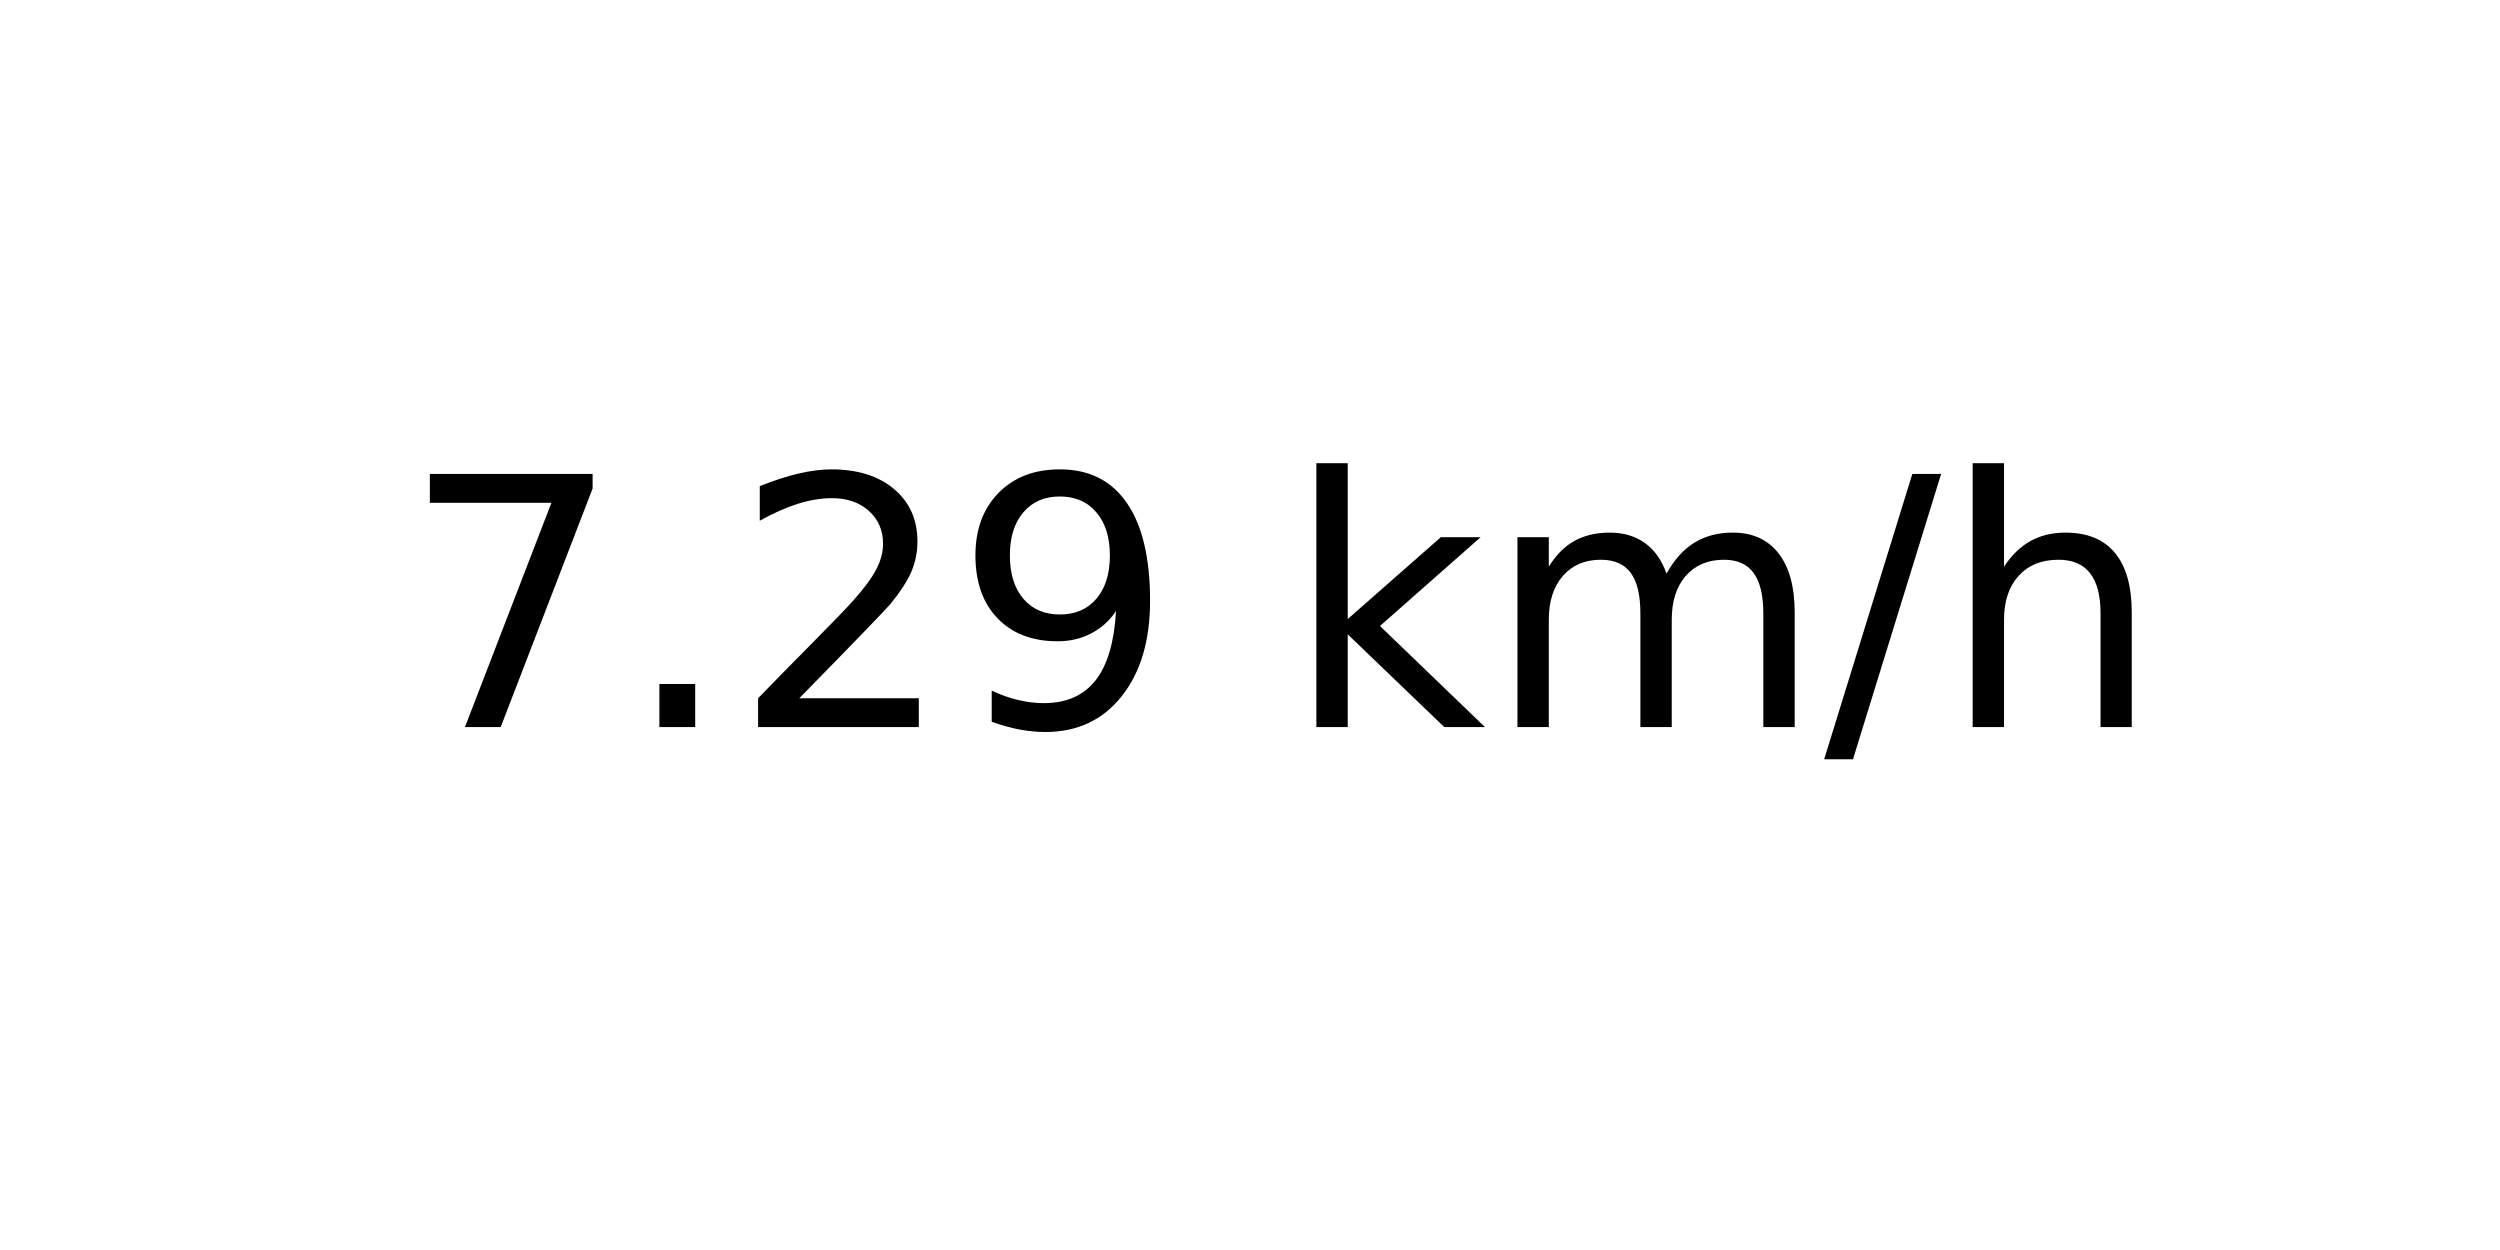
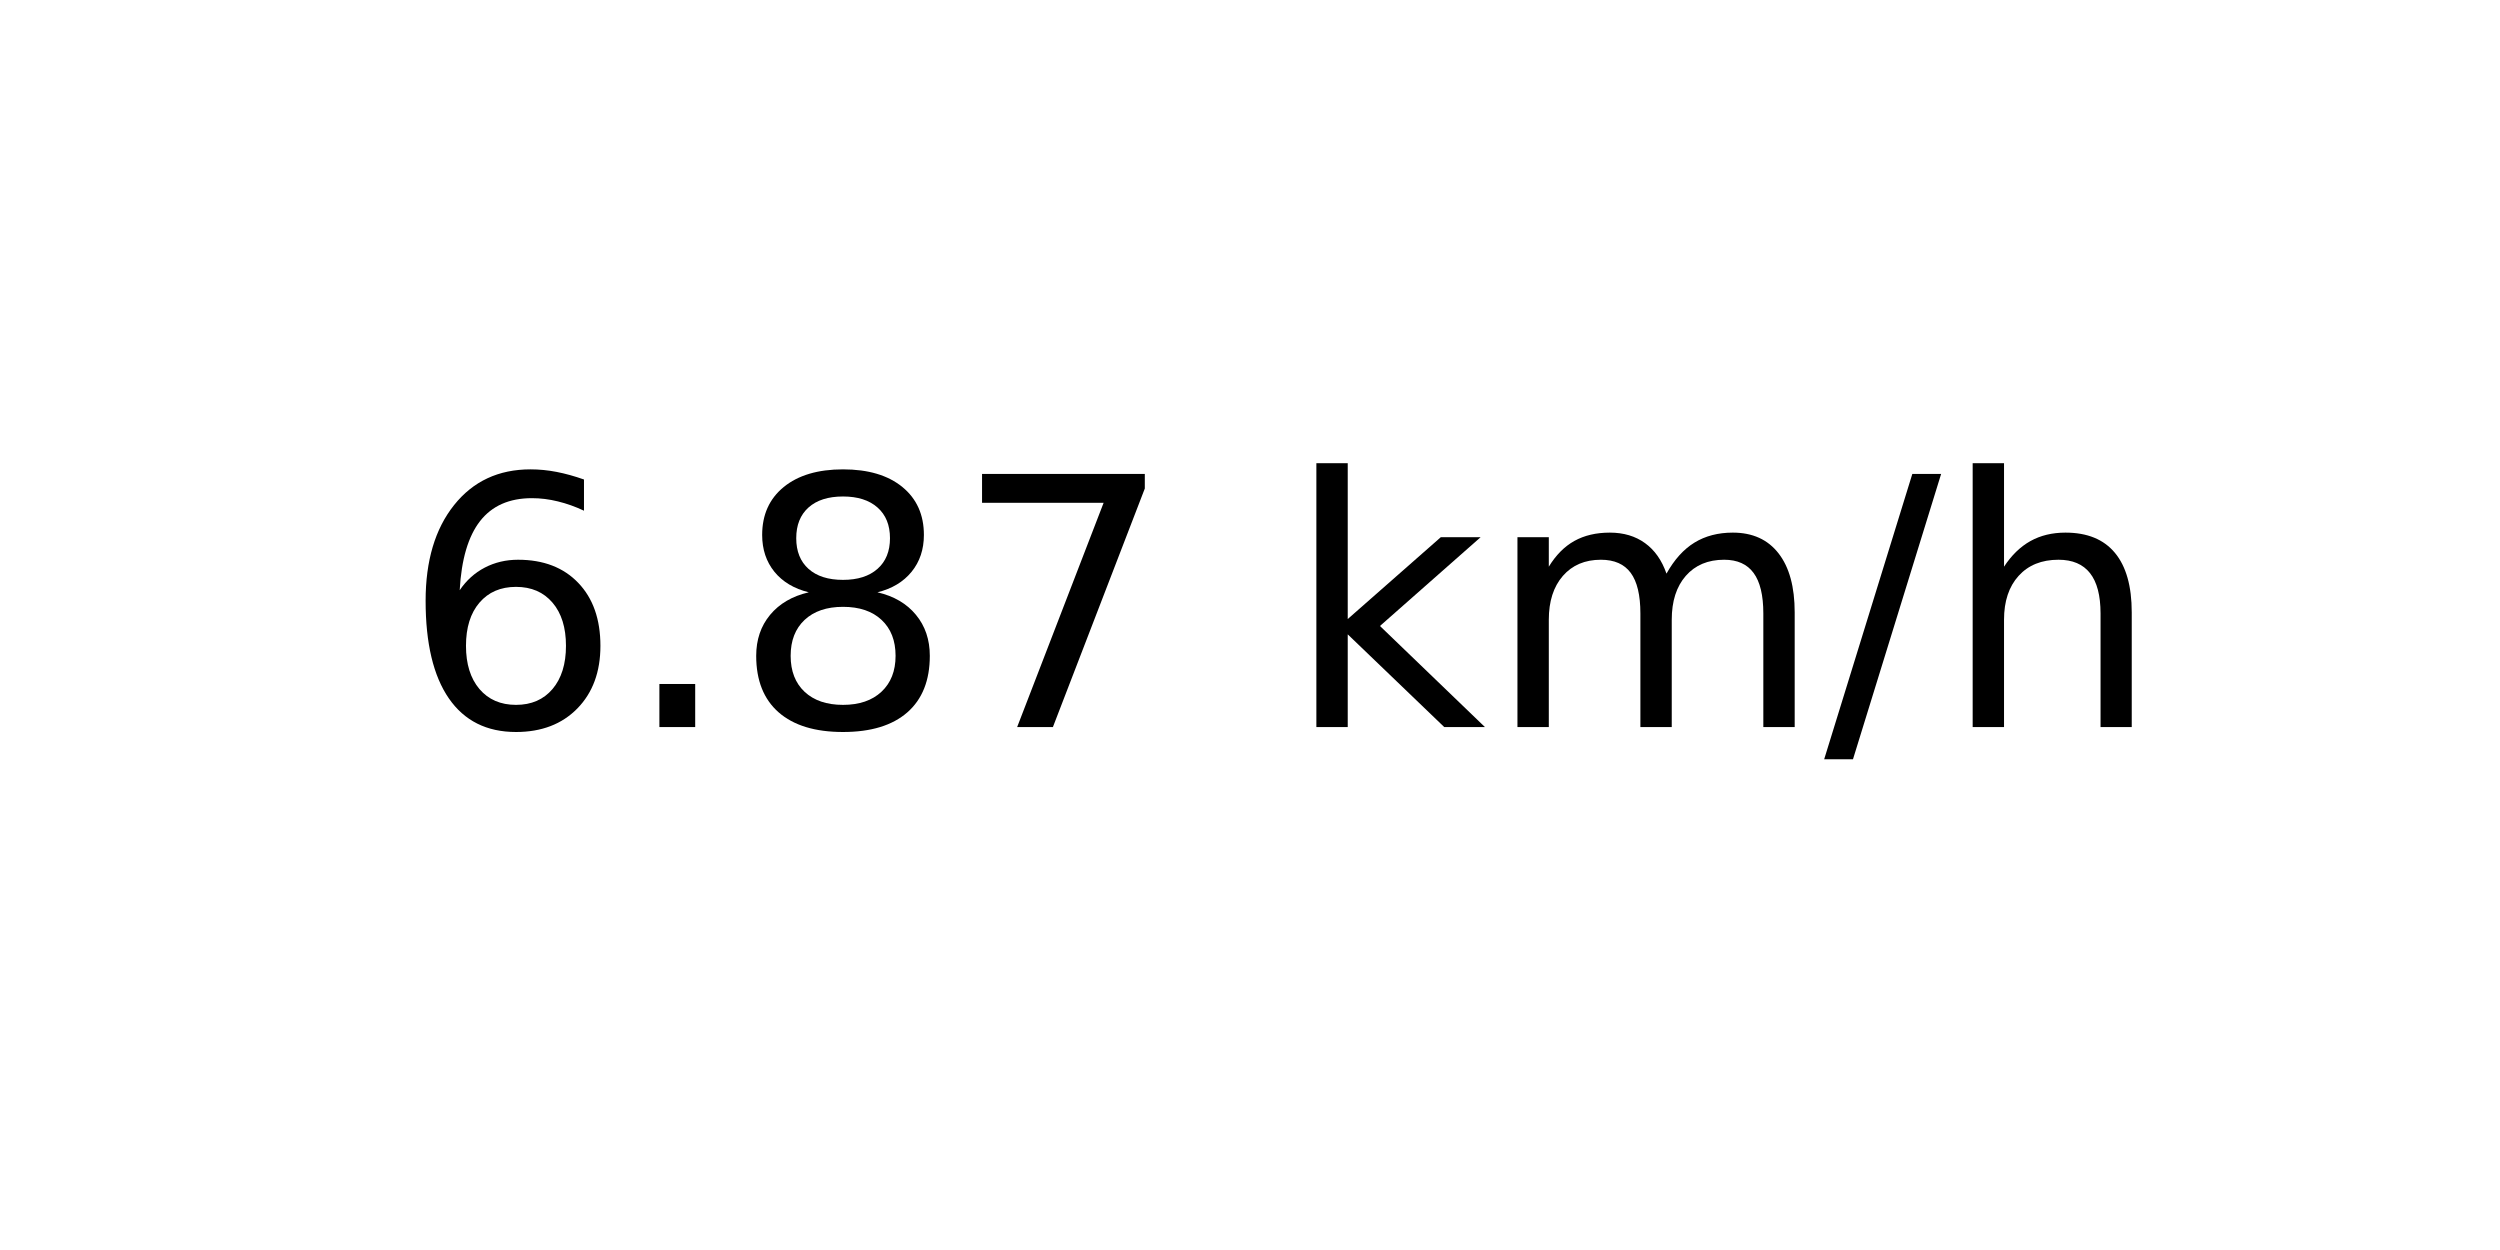
<svg xmlns="http://www.w3.org/2000/svg" xmlns:xlink="http://www.w3.org/1999/xlink" width="72pt" height="36pt" viewBox="0 0 72 36" version="1.1">
  <defs>
    <style type="text/css">*{stroke-linejoin: round; stroke-linecap: butt}</style>
  </defs>
  <g id="figure_1">
    <g id="axes_1">
      <g id="text_1">
        <g transform="translate(11.55937 20.93937) scale(0.1 -0.1)">
          <defs>
+             <path id="DejaVuSans-36" d="M 2113 2584  Q 1688 2584 1439 2293  Q 1191 2003 1191 1497  Q 1191 994 1439 701  Q 1688 409 2113 409  Q 2538 409 2786 701  Q 3034 994 3034 1497  Q 3034 2003 2786 2293  Q 2538 2584 2113 2584  z M 3366 4563  L 3366 3988  Q 3128 4100 2886 4159  Q 2644 4219 2406 4219  Q 1781 4219 1451 3797  Q 1122 3375 1075 2522  Q 1259 2794 1537 2939  Q 1816 3084 2150 3084  Q 2853 3084 3261 2657  Q 3669 2231 3669 1497  Q 3669 778 3244 343  Q 2819 -91 2113 -91  Q 1303 -91 875 529  Q 447 1150 447 2328  Q 447 3434 972 4092  Q 1497 4750 2381 4750  Q 2619 4750 2861 4703  Q 3103 4656 3366 4563  z " transform="scale(0.015625)" />
+             <path id="DejaVuSans-2e" d="M 684 794  L 1344 794  L 1344 0  L 684 0  L 684 794  z " transform="scale(0.015625)" />
+             <path id="DejaVuSans-38" d="M 2034 2216  Q 1584 2216 1326 1975  Q 1069 1734 1069 1313  Q 1069 891 1326 650  Q 1584 409 2034 409  Q 2484 409 2743 651  Q 3003 894 3003 1313  Q 3003 1734 2745 1975  Q 2488 2216 2034 2216  z M 1403 2484  Q 997 2584 770 2862  Q 544 3141 544 3541  Q 544 4100 942 4425  Q 1341 4750 2034 4750  Q 2731 4750 3128 4425  Q 3525 4100 3525 3541  Q 3525 3141 3298 2862  Q 3072 2584 2669 2484  Q 3125 2378 3379 2068  Q 3634 1759 3634 1313  Q 3634 634 3220 271  Q 2806 -91 2034 -91  Q 1263 -91 848 271  Q 434 634 434 1313  Q 434 1759 690 2068  Q 947 2378 1403 2484  z M 1172 3481  Q 1172 3119 1398 2916  Q 1625 2713 2034 2713  Q 2441 2713 2670 2916  Q 2900 3119 2900 3481  Q 2900 3844 2670 4047  Q 2441 4250 2034 4250  Q 1625 4250 1398 4047  Q 1172 3844 1172 3481  z " transform="scale(0.015625)" />
            <path id="DejaVuSans-37" d="M 525 4666  L 3525 4666  L 3525 4397  L 1831 0  L 1172 0  L 2766 4134  L 525 4134  L 525 4666  z " transform="scale(0.015625)" />
-             <path id="DejaVuSans-2e" d="M 684 794  L 1344 794  L 1344 0  L 684 0  L 684 794  z " transform="scale(0.015625)" />
-             <path id="DejaVuSans-32" d="M 1228 531  L 3431 531  L 3431 0  L 469 0  L 469 531  Q 828 903 1448 1529  Q 2069 2156 2228 2338  Q 2531 2678 2651 2914  Q 2772 3150 2772 3378  Q 2772 3750 2511 3984  Q 2250 4219 1831 4219  Q 1534 4219 1204 4116  Q 875 4013 500 3803  L 500 4441  Q 881 4594 1212 4672  Q 1544 4750 1819 4750  Q 2544 4750 2975 4387  Q 3406 4025 3406 3419  Q 3406 3131 3298 2873  Q 3191 2616 2906 2266  Q 2828 2175 2409 1742  Q 1991 1309 1228 531  z " transform="scale(0.015625)" />
-             <path id="DejaVuSans-39" d="M 703 97  L 703 672  Q 941 559 1184 500  Q 1428 441 1663 441  Q 2288 441 2617 861  Q 2947 1281 2994 2138  Q 2813 1869 2534 1725  Q 2256 1581 1919 1581  Q 1219 1581 811 2004  Q 403 2428 403 3163  Q 403 3881 828 4315  Q 1253 4750 1959 4750  Q 2769 4750 3195 4129  Q 3622 3509 3622 2328  Q 3622 1225 3098 567  Q 2575 -91 1691 -91  Q 1453 -91 1209 -44  Q 966 3 703 97  z M 1959 2075  Q 2384 2075 2632 2365  Q 2881 2656 2881 3163  Q 2881 3666 2632 3958  Q 2384 4250 1959 4250  Q 1534 4250 1286 3958  Q 1038 3666 1038 3163  Q 1038 2656 1286 2365  Q 1534 2075 1959 2075  z " transform="scale(0.015625)" />
            <path id="DejaVuSans-20" transform="scale(0.015625)" />
            <path id="DejaVuSans-6b" d="M 581 4863  L 1159 4863  L 1159 1991  L 2875 3500  L 3609 3500  L 1753 1863  L 3688 0  L 2938 0  L 1159 1709  L 1159 0  L 581 0  L 581 4863  z " transform="scale(0.015625)" />
            <path id="DejaVuSans-6d" d="M 3328 2828  Q 3544 3216 3844 3400  Q 4144 3584 4550 3584  Q 5097 3584 5394 3201  Q 5691 2819 5691 2113  L 5691 0  L 5113 0  L 5113 2094  Q 5113 2597 4934 2840  Q 4756 3084 4391 3084  Q 3944 3084 3684 2787  Q 3425 2491 3425 1978  L 3425 0  L 2847 0  L 2847 2094  Q 2847 2600 2669 2842  Q 2491 3084 2119 3084  Q 1678 3084 1418 2786  Q 1159 2488 1159 1978  L 1159 0  L 581 0  L 581 3500  L 1159 3500  L 1159 2956  Q 1356 3278 1631 3431  Q 1906 3584 2284 3584  Q 2666 3584 2933 3390  Q 3200 3197 3328 2828  z " transform="scale(0.015625)" />
            <path id="DejaVuSans-2f" d="M 1625 4666  L 2156 4666  L 531 -594  L 0 -594  L 1625 4666  z " transform="scale(0.015625)" />
            <path id="DejaVuSans-68" d="M 3513 2113  L 3513 0  L 2938 0  L 2938 2094  Q 2938 2591 2744 2837  Q 2550 3084 2163 3084  Q 1697 3084 1428 2787  Q 1159 2491 1159 1978  L 1159 0  L 581 0  L 581 4863  L 1159 4863  L 1159 2956  Q 1366 3272 1645 3428  Q 1925 3584 2291 3584  Q 2894 3584 3203 3211  Q 3513 2838 3513 2113  z " transform="scale(0.015625)" />
          </defs>
-           <use xlink:href="#DejaVuSans-37" />
+           <use xlink:href="#DejaVuSans-36" />
          <use xlink:href="#DejaVuSans-2e" x="63.623" />
-           <use xlink:href="#DejaVuSans-32" x="95.41" />
-           <use xlink:href="#DejaVuSans-39" x="159.033" />
+           <use xlink:href="#DejaVuSans-38" x="95.41" />
+           <use xlink:href="#DejaVuSans-37" x="159.033" />
          <use xlink:href="#DejaVuSans-20" x="222.656" />
          <use xlink:href="#DejaVuSans-6b" x="254.443" />
          <use xlink:href="#DejaVuSans-6d" x="312.354" />
          <use xlink:href="#DejaVuSans-2f" x="409.766" />
          <use xlink:href="#DejaVuSans-68" x="443.457" />
        </g>
      </g>
    </g>
  </g>
</svg>
